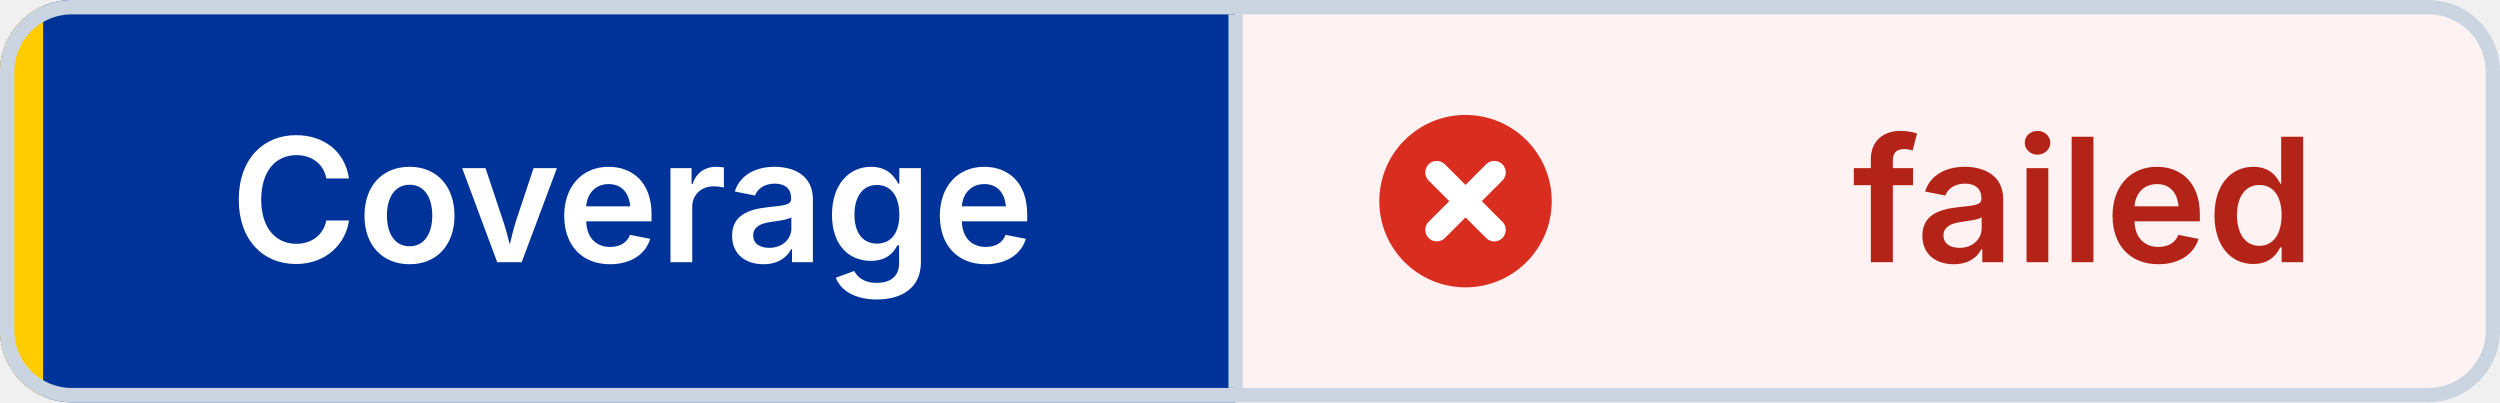
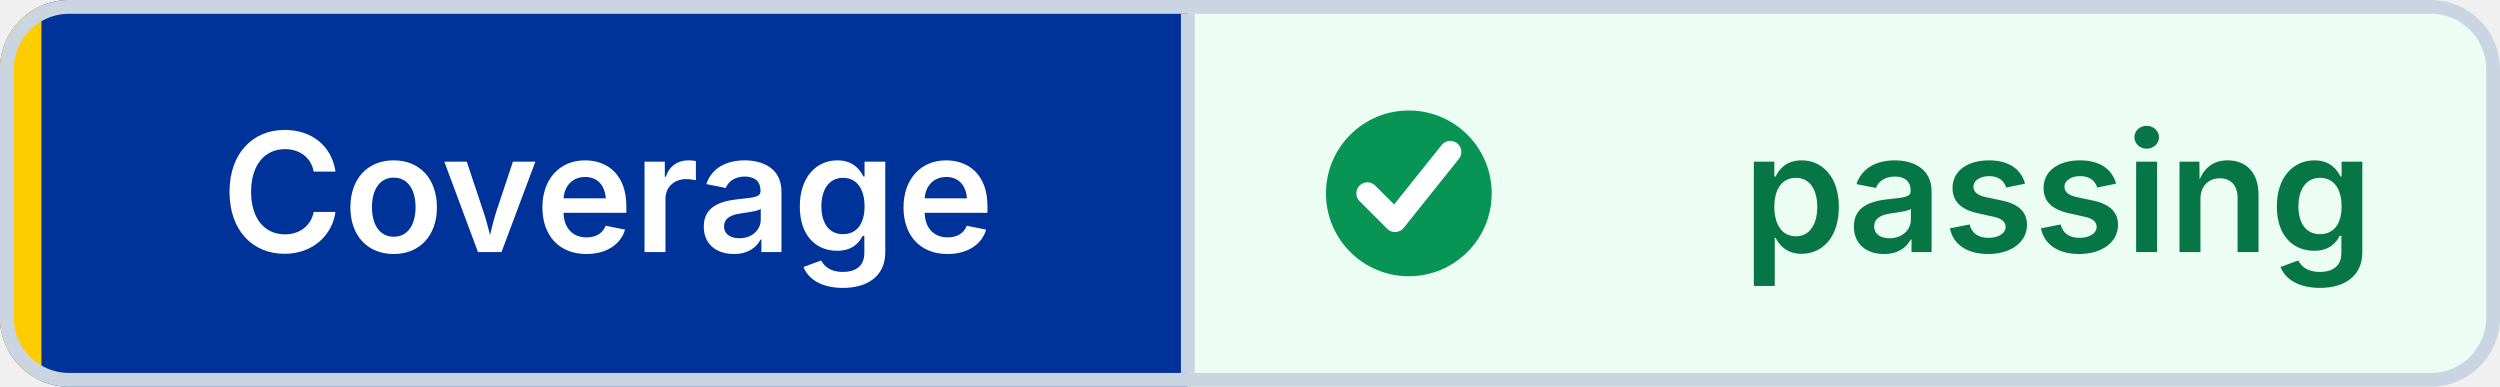
- <svg xmlns="http://www.w3.org/2000/svg" width="174" height="28" viewBox="0 0 174 28" role="img" aria-label="Coverage: failed" shape-rendering="geometricPrecision" text-rendering="geometricPrecision">
+ <svg xmlns="http://www.w3.org/2000/svg" width="181" height="28" viewBox="0 0 181 28" role="img" aria-label="Coverage: passing" shape-rendering="geometricPrecision" text-rendering="geometricPrecision">
  <defs>
    <clipPath id="badge-clip">
-       <rect width="174" height="28" rx="5" />
+       <rect width="181" height="28" rx="5" />
    </clipPath>
  </defs>
  <g clip-path="url(#badge-clip)">
    <rect width="86" height="28" fill="#003399" />
-     <rect x="86" width="88" height="28" fill="#FEF3F2" />
+     <rect x="86" width="95" height="28" fill="#ECFDF3" />
    <rect width="3" height="28" fill="#FFCC00" />
  </g>
-   <rect x="0.5" y="0.5" width="173" height="27" rx="4.5" fill="none" stroke="#CBD5E1" />
+   <rect x="0.5" y="0.5" width="180" height="27" rx="4.5" fill="none" stroke="#CBD5E1" />
  <line x1="86" y1="1" x2="86" y2="27" stroke="#CBD5E1" />
-   <circle cx="102" cy="14" r="6" fill="#D92D20" />
-   <path d="M 100 12 l4 4 M 104 12 l-4 4" fill="none" stroke="#FFFFFF" stroke-width="1.6" stroke-linecap="round" />
+   <circle cx="102" cy="14" r="6" fill="#079455" />
+   <path d="M 99 14 l2 2 4 -5" fill="none" stroke="#FFFFFF" stroke-width="1.6" stroke-linecap="round" stroke-linejoin="round" />
  <g font-family="Inter,Segoe UI,Helvetica Neue,Arial,sans-serif" font-size="12" font-weight="600" text-anchor="middle">
    <text x="44" y="18.25" fill="#FFFFFF">Coverage</text>
-     <text x="145" y="18.25" fill="#B42318">failed</text>
+     <text x="149" y="18.25" fill="#067647">passing</text>
  </g>
</svg>
